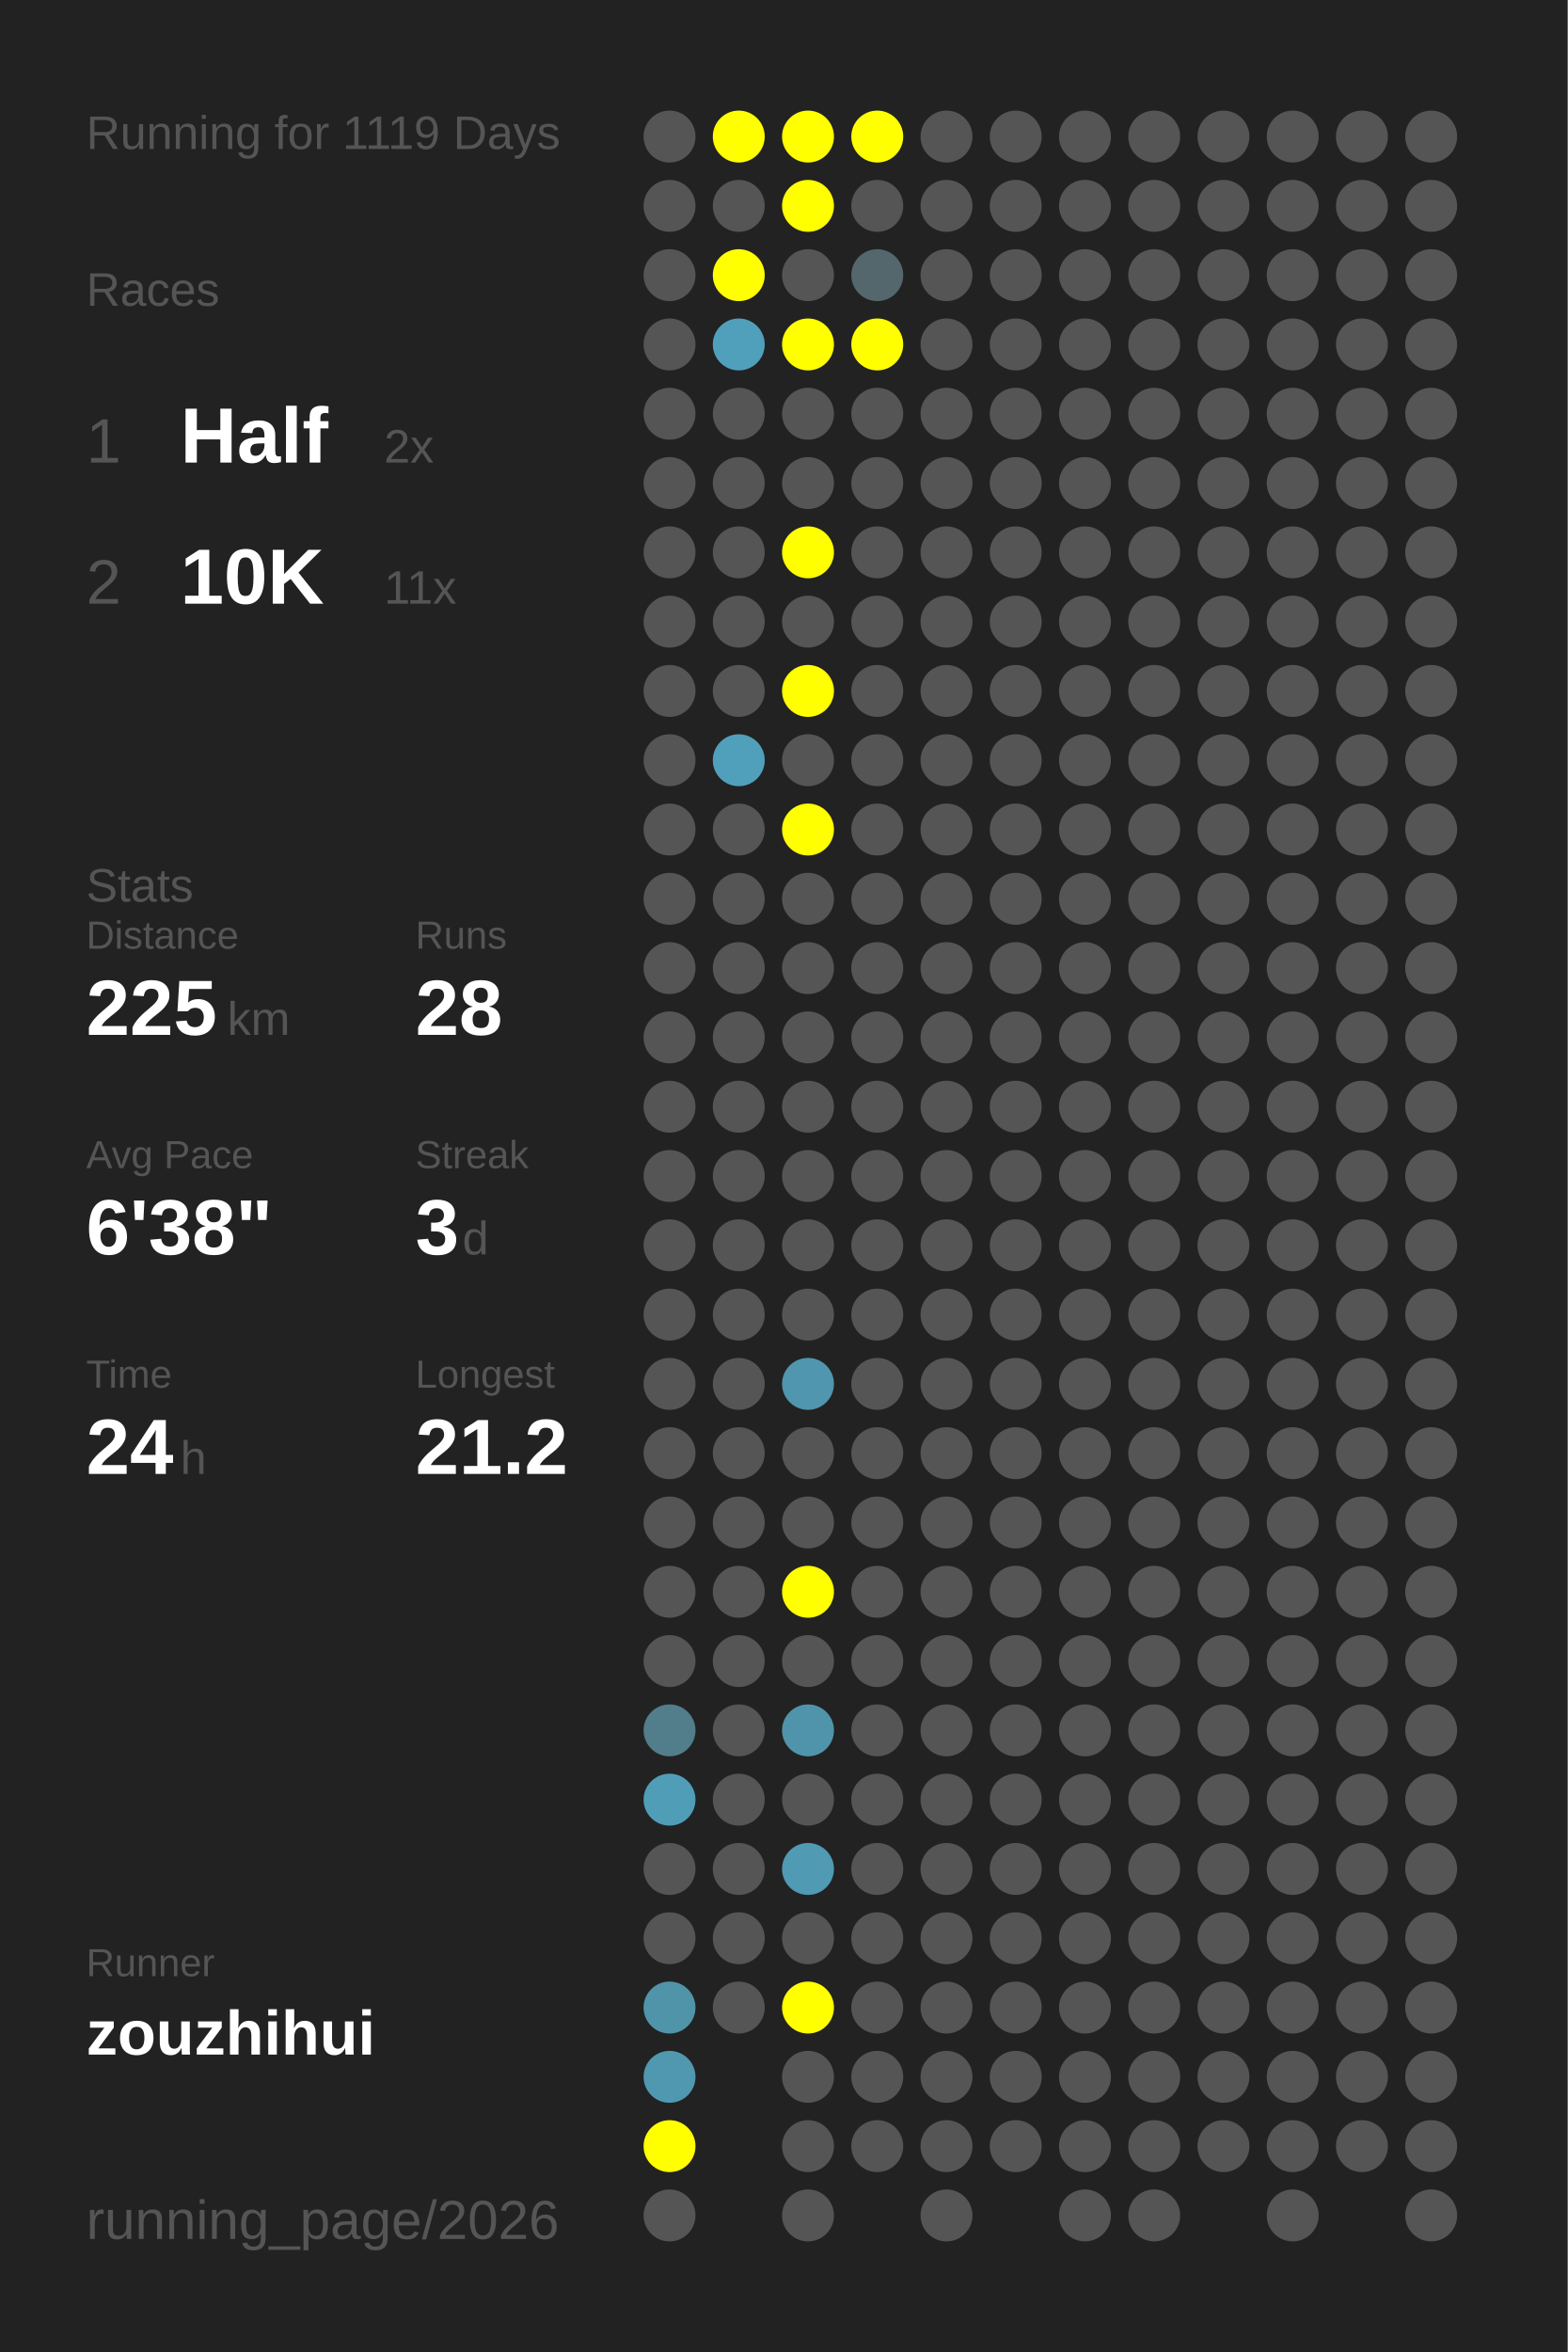
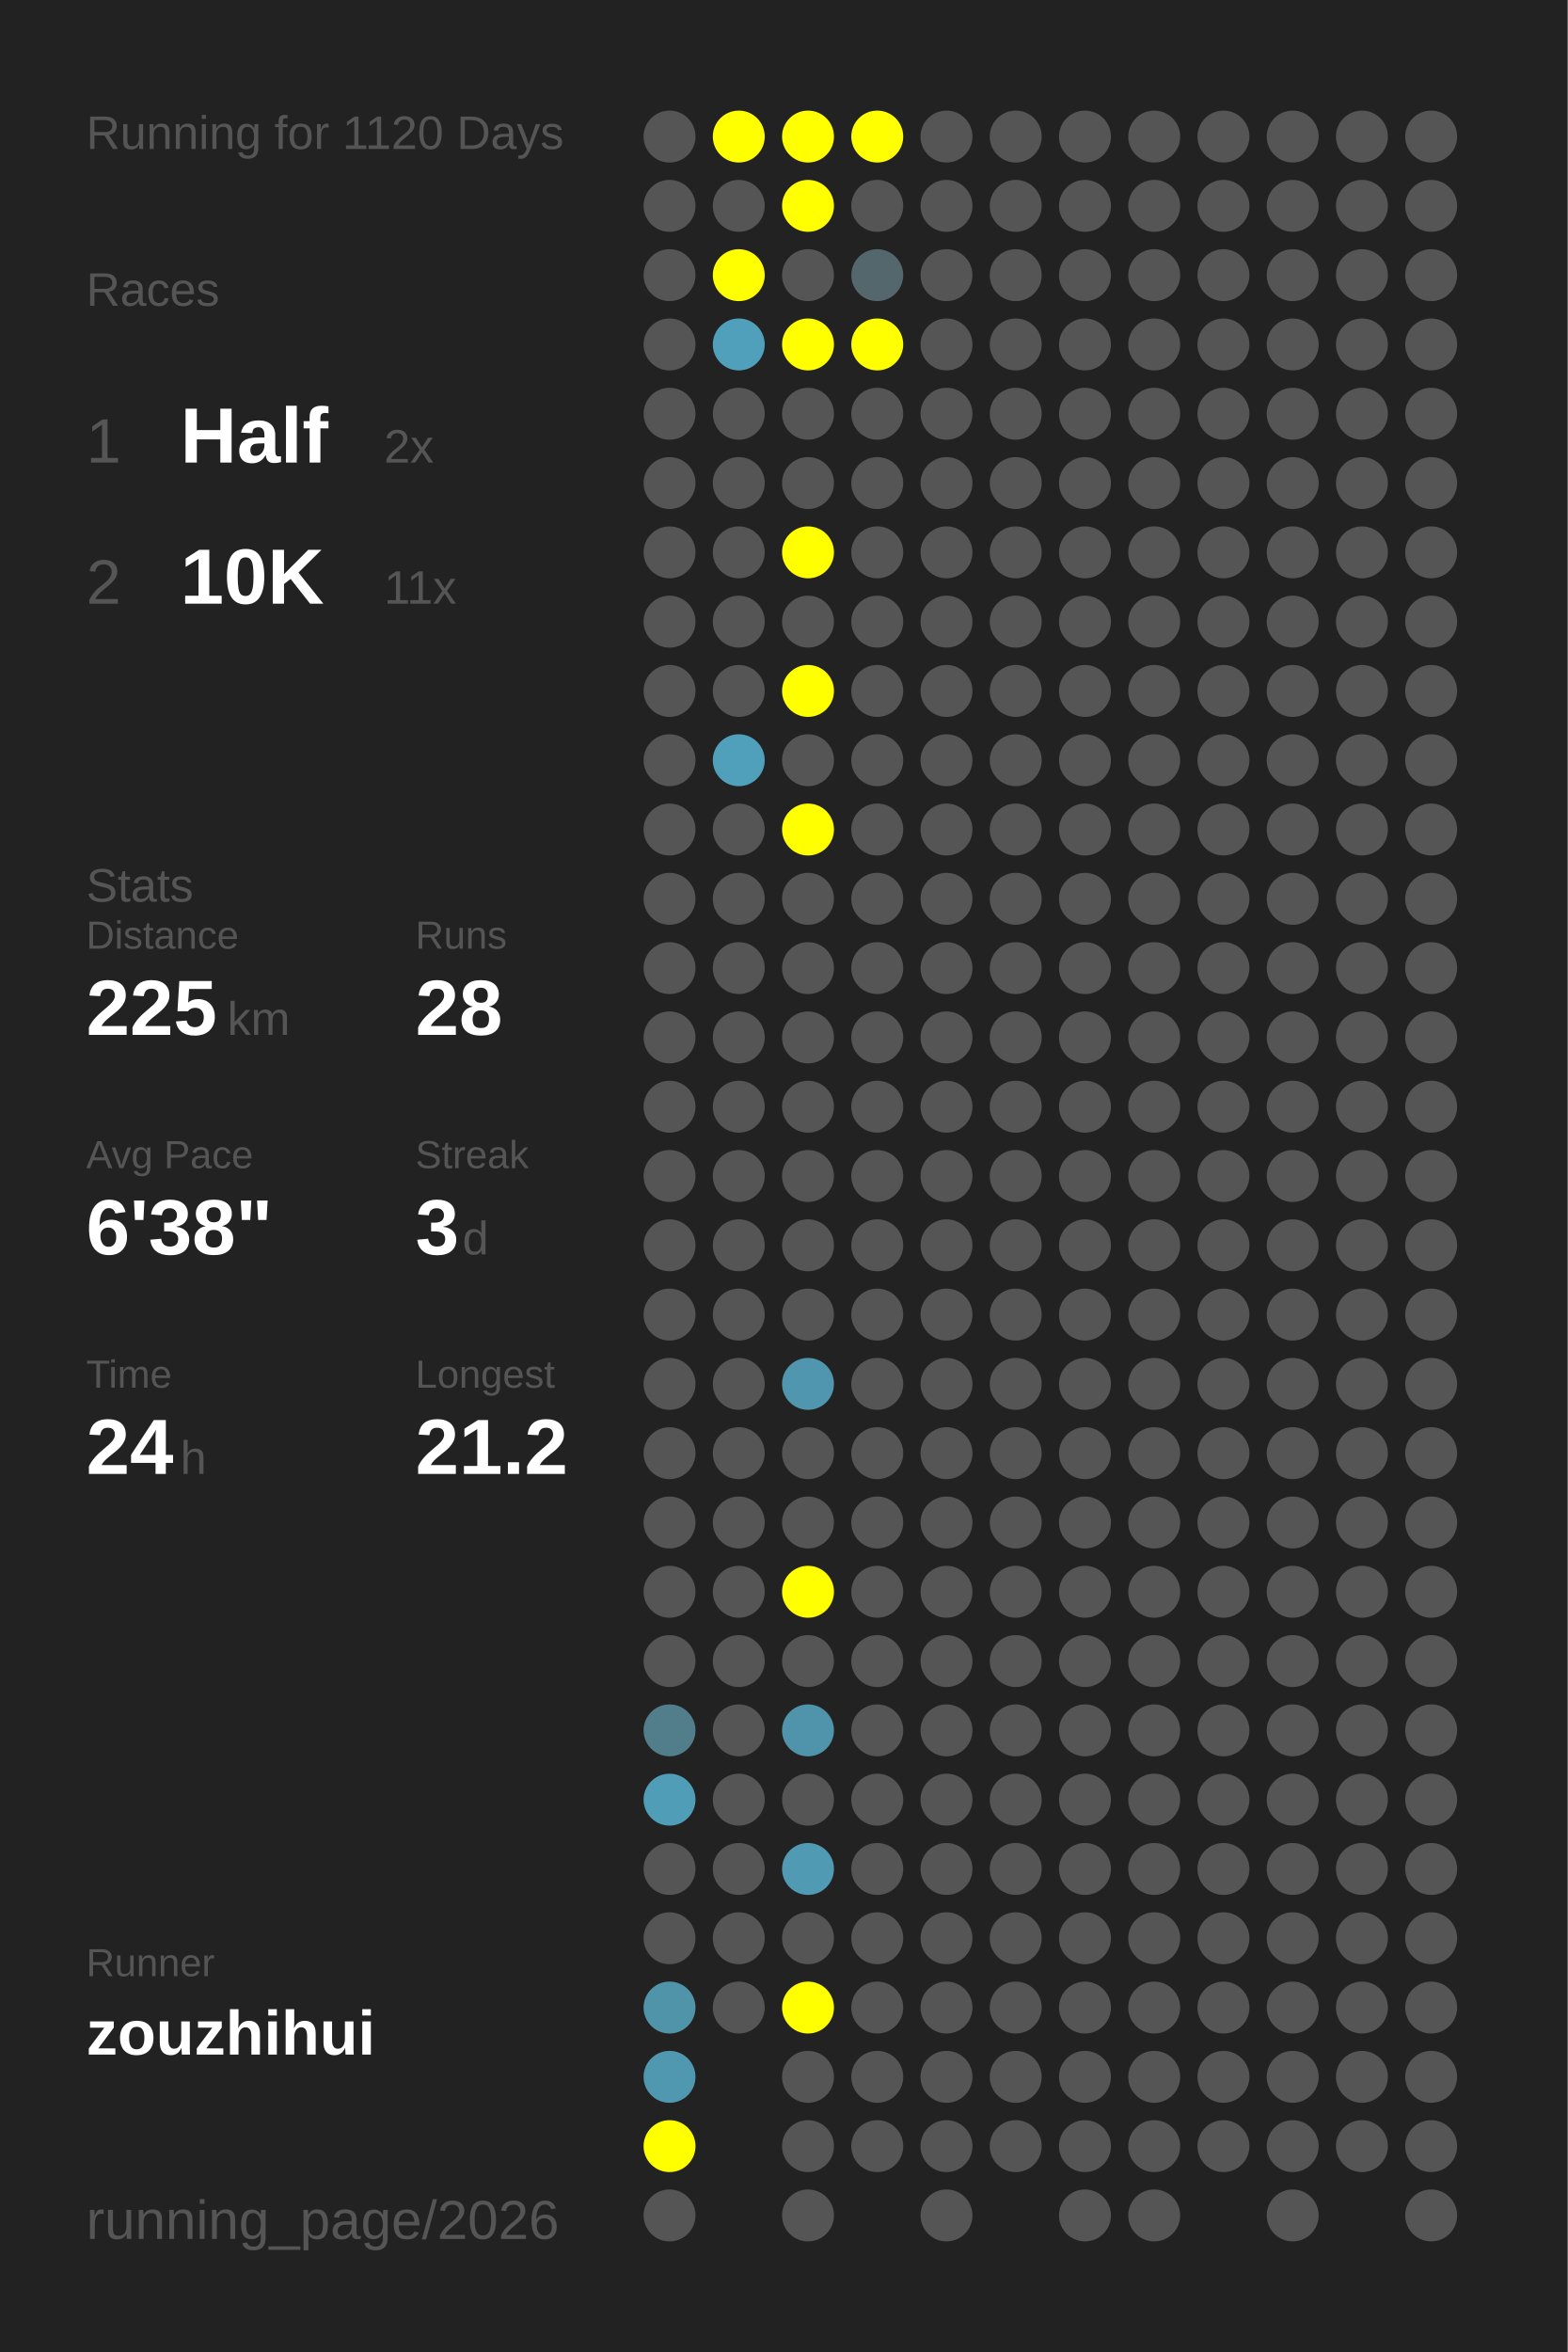
<svg xmlns="http://www.w3.org/2000/svg" baseProfile="full" height="300mm" version="1.1" viewBox="0,0,200,300" width="200mm">
  <defs />
  <rect fill="#222222" height="300" width="200" x="0" y="0" />
-   <text fill="#555555" style="font-size:6px; font-family:Arial;" x="11" y="19">Running for 1119 Days</text>
+   <text fill="#555555" style="font-size:6px; font-family:Arial;" x="11" y="19">Running for 1120 Days</text>
  <text fill="#555555" style="font-size:6px; font-family:Arial;" x="11" y="39">Races</text>
  <text fill="#555555" style="font-size:8px; font-family:Arial;" x="11" y="59">1</text>
  <text fill="#FFFFFF" style="font-size:10px; font-family:Arial; font-weight:bold;" x="23" y="59">Half</text>
  <text fill="#555555" style="font-size:6px; font-family:Arial;" x="49" y="59">2x</text>
  <text fill="#555555" style="font-size:8px; font-family:Arial;" x="11" y="77">2</text>
  <text fill="#FFFFFF" style="font-size:10px; font-family:Arial; font-weight:bold;" x="23" y="77">10K</text>
  <text fill="#555555" style="font-size:6px; font-family:Arial;" x="49" y="77">11x</text>
  <text fill="#555555" style="font-size:6px; font-family:Arial;" x="11" y="115">Stats</text>
  <text fill="#555555" style="font-size:5px; font-family:Arial;" x="11" y="121">Distance</text>
  <text fill="#FFFFFF" style="font-size:10px; font-family:Arial; font-weight:bold;" x="11" y="132">225</text>
  <text fill="#555555" style="font-size:6px; font-family:Arial;" x="29" y="132">km</text>
  <text fill="#555555" style="font-size:5px; font-family:Arial;" x="53" y="121">Runs</text>
  <text fill="#FFFFFF" style="font-size:10px; font-family:Arial; font-weight:bold;" x="53" y="132">28</text>
  <text fill="#555555" style="font-size:5px; font-family:Arial;" x="11" y="149">Avg Pace</text>
  <text fill="#FFFFFF" style="font-size:10px; font-family:Arial; font-weight:bold;" x="11" y="160">6'38"</text>
  <text fill="#555555" style="font-size:5px; font-family:Arial;" x="53" y="149">Streak</text>
  <text fill="#FFFFFF" style="font-size:10px; font-family:Arial; font-weight:bold;" x="53" y="160">3</text>
  <text fill="#555555" style="font-size:6px; font-family:Arial;" x="59" y="160">d</text>
  <text fill="#555555" style="font-size:5px; font-family:Arial;" x="11" y="177">Time</text>
  <text fill="#FFFFFF" style="font-size:10px; font-family:Arial; font-weight:bold;" x="11" y="188">24</text>
  <text fill="#555555" style="font-size:6px; font-family:Arial;" x="23" y="188">h</text>
  <text fill="#555555" style="font-size:5px; font-family:Arial;" x="53" y="177">Longest</text>
  <text fill="#FFFFFF" style="font-size:10px; font-family:Arial; font-weight:bold;" x="53" y="188">21.2</text>
  <text fill="#555555" style="font-size:5px; font-family:Arial;" x="11" y="252.065">Runner</text>
  <text fill="#FFFFFF" style="font-size:8px; font-family:Arial; font-weight:bold;" x="11" y="262.065">zouzhihui</text>
  <text fill="#555555" style="font-size:7px; font-family:Arial;" x="11" y="285.581">running_page/2026</text>
  <circle cx="85.417" cy="17.419" fill="#555555" r="3.312" />
  <circle cx="85.417" cy="26.258" fill="#555555" r="3.312" />
  <circle cx="85.417" cy="35.097" fill="#555555" r="3.312" />
  <circle cx="85.417" cy="43.935" fill="#555555" r="3.312" />
  <circle cx="85.417" cy="52.774" fill="#555555" r="3.312" />
  <circle cx="85.417" cy="61.613" fill="#555555" r="3.312" />
  <circle cx="85.417" cy="70.452" fill="#555555" r="3.312" />
  <circle cx="85.417" cy="79.29" fill="#555555" r="3.312" />
  <circle cx="85.417" cy="88.129" fill="#555555" r="3.312" />
  <circle cx="85.417" cy="96.968" fill="#555555" r="3.312" />
  <circle cx="85.417" cy="105.806" fill="#555555" r="3.312" />
  <circle cx="85.417" cy="114.645" fill="#555555" r="3.312" />
  <circle cx="85.417" cy="123.484" fill="#555555" r="3.312" />
  <circle cx="85.417" cy="132.323" fill="#555555" r="3.312" />
  <circle cx="85.417" cy="141.161" fill="#555555" r="3.312" />
  <circle cx="85.417" cy="150" fill="#555555" r="3.312" />
  <circle cx="85.417" cy="158.839" fill="#555555" r="3.312" />
  <circle cx="85.417" cy="167.677" fill="#555555" r="3.312" />
  <circle cx="85.417" cy="176.516" fill="#555555" r="3.312" />
  <circle cx="85.417" cy="185.355" fill="#555555" r="3.312" />
  <circle cx="85.417" cy="194.194" fill="#555555" r="3.312" />
  <circle cx="85.417" cy="203.032" fill="#555555" r="3.312" />
  <circle cx="85.417" cy="211.871" fill="#555555" r="3.312" />
  <circle cx="85.417" cy="220.71" fill="#527d8b" r="3.312" />
  <circle cx="85.417" cy="229.548" fill="#509db7" r="3.312" />
  <circle cx="85.417" cy="238.387" fill="#555555" r="3.312" />
  <circle cx="85.417" cy="247.226" fill="#555555" r="3.312" />
  <circle cx="85.417" cy="256.065" fill="#5094aa" r="3.312" />
  <circle cx="85.417" cy="264.903" fill="#5098b0" r="3.312" />
  <circle cx="85.417" cy="273.742" fill="#FFFF00" r="3.312" />
  <circle cx="85.417" cy="282.581" fill="#555555" r="3.312" />
  <circle cx="94.25" cy="17.419" fill="#FFFF00" r="3.312" />
  <circle cx="94.25" cy="26.258" fill="#555555" r="3.312" />
  <circle cx="94.25" cy="35.097" fill="#FFFF00" r="3.312" />
  <circle cx="94.25" cy="43.935" fill="#50a0bb" r="3.312" />
  <circle cx="94.25" cy="52.774" fill="#555555" r="3.312" />
  <circle cx="94.25" cy="61.613" fill="#555555" r="3.312" />
  <circle cx="94.25" cy="70.452" fill="#555555" r="3.312" />
  <circle cx="94.25" cy="79.29" fill="#555555" r="3.312" />
  <circle cx="94.25" cy="88.129" fill="#555555" r="3.312" />
  <circle cx="94.25" cy="96.968" fill="#50a0bc" r="3.312" />
  <circle cx="94.25" cy="105.806" fill="#555555" r="3.312" />
  <circle cx="94.25" cy="114.645" fill="#555555" r="3.312" />
  <circle cx="94.25" cy="123.484" fill="#555555" r="3.312" />
  <circle cx="94.25" cy="132.323" fill="#555555" r="3.312" />
  <circle cx="94.25" cy="141.161" fill="#555555" r="3.312" />
  <circle cx="94.25" cy="150" fill="#555555" r="3.312" />
  <circle cx="94.25" cy="158.839" fill="#555555" r="3.312" />
  <circle cx="94.25" cy="167.677" fill="#555555" r="3.312" />
  <circle cx="94.25" cy="176.516" fill="#555555" r="3.312" />
  <circle cx="94.25" cy="185.355" fill="#555555" r="3.312" />
  <circle cx="94.25" cy="194.194" fill="#555555" r="3.312" />
  <circle cx="94.25" cy="203.032" fill="#555555" r="3.312" />
  <circle cx="94.25" cy="211.871" fill="#555555" r="3.312" />
  <circle cx="94.25" cy="220.71" fill="#555555" r="3.312" />
  <circle cx="94.25" cy="229.548" fill="#555555" r="3.312" />
  <circle cx="94.25" cy="238.387" fill="#555555" r="3.312" />
  <circle cx="94.25" cy="247.226" fill="#555555" r="3.312" />
  <circle cx="94.25" cy="256.065" fill="#555555" r="3.312" />
  <circle cx="103.083" cy="17.419" fill="#FFFF00" r="3.312" />
  <circle cx="103.083" cy="26.258" fill="#FFFF00" r="3.312" />
  <circle cx="103.083" cy="35.097" fill="#555555" r="3.312" />
  <circle cx="103.083" cy="43.935" fill="#FFFF00" r="3.312" />
  <circle cx="103.083" cy="52.774" fill="#555555" r="3.312" />
  <circle cx="103.083" cy="61.613" fill="#555555" r="3.312" />
  <circle cx="103.083" cy="70.452" fill="#FFFF00" r="3.312" />
  <circle cx="103.083" cy="79.29" fill="#555555" r="3.312" />
  <circle cx="103.083" cy="88.129" fill="#FFFF00" r="3.312" />
  <circle cx="103.083" cy="96.968" fill="#555555" r="3.312" />
  <circle cx="103.083" cy="105.806" fill="#FFFF00" r="3.312" />
  <circle cx="103.083" cy="114.645" fill="#555555" r="3.312" />
  <circle cx="103.083" cy="123.484" fill="#555555" r="3.312" />
  <circle cx="103.083" cy="132.323" fill="#555555" r="3.312" />
  <circle cx="103.083" cy="141.161" fill="#555555" r="3.312" />
  <circle cx="103.083" cy="150" fill="#555555" r="3.312" />
  <circle cx="103.083" cy="158.839" fill="#555555" r="3.312" />
  <circle cx="103.083" cy="167.677" fill="#555555" r="3.312" />
  <circle cx="103.083" cy="176.516" fill="#5096ae" r="3.312" />
  <circle cx="103.083" cy="185.355" fill="#555555" r="3.312" />
  <circle cx="103.083" cy="194.194" fill="#555555" r="3.312" />
  <circle cx="103.083" cy="203.032" fill="#FFFF00" r="3.312" />
  <circle cx="103.083" cy="211.871" fill="#555555" r="3.312" />
  <circle cx="103.083" cy="220.71" fill="#5094ab" r="3.312" />
  <circle cx="103.083" cy="229.548" fill="#555555" r="3.312" />
  <circle cx="103.083" cy="238.387" fill="#509ab3" r="3.312" />
  <circle cx="103.083" cy="247.226" fill="#555555" r="3.312" />
  <circle cx="103.083" cy="256.065" fill="#FFFF00" r="3.312" />
  <circle cx="103.083" cy="264.903" fill="#555555" r="3.312" />
  <circle cx="103.083" cy="273.742" fill="#555555" r="3.312" />
  <circle cx="103.083" cy="282.581" fill="#555555" r="3.312" />
  <circle cx="111.917" cy="17.419" fill="#FFFF00" r="3.312" />
  <circle cx="111.917" cy="26.258" fill="#555555" r="3.312" />
  <circle cx="111.917" cy="35.097" fill="#53676d" r="3.312" />
  <circle cx="111.917" cy="43.935" fill="#FFFF00" r="3.312" />
  <circle cx="111.917" cy="52.774" fill="#555555" r="3.312" />
  <circle cx="111.917" cy="61.613" fill="#555555" r="3.312" />
  <circle cx="111.917" cy="70.452" fill="#555555" r="3.312" />
  <circle cx="111.917" cy="79.29" fill="#555555" r="3.312" />
  <circle cx="111.917" cy="88.129" fill="#555555" r="3.312" />
  <circle cx="111.917" cy="96.968" fill="#555555" r="3.312" />
  <circle cx="111.917" cy="105.806" fill="#555555" r="3.312" />
  <circle cx="111.917" cy="114.645" fill="#555555" r="3.312" />
  <circle cx="111.917" cy="123.484" fill="#555555" r="3.312" />
  <circle cx="111.917" cy="132.323" fill="#555555" r="3.312" />
  <circle cx="111.917" cy="141.161" fill="#555555" r="3.312" />
  <circle cx="111.917" cy="150" fill="#555555" r="3.312" />
  <circle cx="111.917" cy="158.839" fill="#555555" r="3.312" />
  <circle cx="111.917" cy="167.677" fill="#555555" r="3.312" />
  <circle cx="111.917" cy="176.516" fill="#555555" r="3.312" />
  <circle cx="111.917" cy="185.355" fill="#555555" r="3.312" />
  <circle cx="111.917" cy="194.194" fill="#555555" r="3.312" />
  <circle cx="111.917" cy="203.032" fill="#555555" r="3.312" />
  <circle cx="111.917" cy="211.871" fill="#555555" r="3.312" />
  <circle cx="111.917" cy="220.71" fill="#555555" r="3.312" />
  <circle cx="111.917" cy="229.548" fill="#555555" r="3.312" />
  <circle cx="111.917" cy="238.387" fill="#555555" r="3.312" />
  <circle cx="111.917" cy="247.226" fill="#555555" r="3.312" />
  <circle cx="111.917" cy="256.065" fill="#555555" r="3.312" />
  <circle cx="111.917" cy="264.903" fill="#555555" r="3.312" />
  <circle cx="111.917" cy="273.742" fill="#555555" r="3.312" />
  <circle cx="120.75" cy="17.419" fill="#555555" r="3.312" />
  <circle cx="120.75" cy="26.258" fill="#555555" r="3.312" />
  <circle cx="120.75" cy="35.097" fill="#555555" r="3.312" />
  <circle cx="120.75" cy="43.935" fill="#555555" r="3.312" />
  <circle cx="120.75" cy="52.774" fill="#555555" r="3.312" />
  <circle cx="120.75" cy="61.613" fill="#555555" r="3.312" />
  <circle cx="120.75" cy="70.452" fill="#555555" r="3.312" />
  <circle cx="120.75" cy="79.29" fill="#555555" r="3.312" />
  <circle cx="120.75" cy="88.129" fill="#555555" r="3.312" />
  <circle cx="120.75" cy="96.968" fill="#555555" r="3.312" />
  <circle cx="120.75" cy="105.806" fill="#555555" r="3.312" />
  <circle cx="120.75" cy="114.645" fill="#555555" r="3.312" />
  <circle cx="120.75" cy="123.484" fill="#555555" r="3.312" />
  <circle cx="120.75" cy="132.323" fill="#555555" r="3.312" />
  <circle cx="120.75" cy="141.161" fill="#555555" r="3.312" />
  <circle cx="120.75" cy="150" fill="#555555" r="3.312" />
  <circle cx="120.75" cy="158.839" fill="#555555" r="3.312" />
  <circle cx="120.75" cy="167.677" fill="#555555" r="3.312" />
  <circle cx="120.75" cy="176.516" fill="#555555" r="3.312" />
  <circle cx="120.75" cy="185.355" fill="#555555" r="3.312" />
  <circle cx="120.75" cy="194.194" fill="#555555" r="3.312" />
  <circle cx="120.75" cy="203.032" fill="#555555" r="3.312" />
  <circle cx="120.75" cy="211.871" fill="#555555" r="3.312" />
  <circle cx="120.75" cy="220.71" fill="#555555" r="3.312" />
  <circle cx="120.75" cy="229.548" fill="#555555" r="3.312" />
  <circle cx="120.75" cy="238.387" fill="#555555" r="3.312" />
  <circle cx="120.75" cy="247.226" fill="#555555" r="3.312" />
  <circle cx="120.75" cy="256.065" fill="#555555" r="3.312" />
  <circle cx="120.75" cy="264.903" fill="#555555" r="3.312" />
  <circle cx="120.75" cy="273.742" fill="#555555" r="3.312" />
  <circle cx="120.75" cy="282.581" fill="#555555" r="3.312" />
  <circle cx="129.583" cy="17.419" fill="#555555" r="3.312" />
  <circle cx="129.583" cy="26.258" fill="#555555" r="3.312" />
  <circle cx="129.583" cy="35.097" fill="#555555" r="3.312" />
  <circle cx="129.583" cy="43.935" fill="#555555" r="3.312" />
  <circle cx="129.583" cy="52.774" fill="#555555" r="3.312" />
  <circle cx="129.583" cy="61.613" fill="#555555" r="3.312" />
  <circle cx="129.583" cy="70.452" fill="#555555" r="3.312" />
  <circle cx="129.583" cy="79.29" fill="#555555" r="3.312" />
  <circle cx="129.583" cy="88.129" fill="#555555" r="3.312" />
  <circle cx="129.583" cy="96.968" fill="#555555" r="3.312" />
  <circle cx="129.583" cy="105.806" fill="#555555" r="3.312" />
  <circle cx="129.583" cy="114.645" fill="#555555" r="3.312" />
  <circle cx="129.583" cy="123.484" fill="#555555" r="3.312" />
  <circle cx="129.583" cy="132.323" fill="#555555" r="3.312" />
  <circle cx="129.583" cy="141.161" fill="#555555" r="3.312" />
  <circle cx="129.583" cy="150" fill="#555555" r="3.312" />
  <circle cx="129.583" cy="158.839" fill="#555555" r="3.312" />
  <circle cx="129.583" cy="167.677" fill="#555555" r="3.312" />
  <circle cx="129.583" cy="176.516" fill="#555555" r="3.312" />
  <circle cx="129.583" cy="185.355" fill="#555555" r="3.312" />
  <circle cx="129.583" cy="194.194" fill="#555555" r="3.312" />
  <circle cx="129.583" cy="203.032" fill="#555555" r="3.312" />
  <circle cx="129.583" cy="211.871" fill="#555555" r="3.312" />
  <circle cx="129.583" cy="220.71" fill="#555555" r="3.312" />
  <circle cx="129.583" cy="229.548" fill="#555555" r="3.312" />
  <circle cx="129.583" cy="238.387" fill="#555555" r="3.312" />
  <circle cx="129.583" cy="247.226" fill="#555555" r="3.312" />
  <circle cx="129.583" cy="256.065" fill="#555555" r="3.312" />
  <circle cx="129.583" cy="264.903" fill="#555555" r="3.312" />
  <circle cx="129.583" cy="273.742" fill="#555555" r="3.312" />
  <circle cx="138.417" cy="17.419" fill="#555555" r="3.312" />
  <circle cx="138.417" cy="26.258" fill="#555555" r="3.312" />
  <circle cx="138.417" cy="35.097" fill="#555555" r="3.312" />
  <circle cx="138.417" cy="43.935" fill="#555555" r="3.312" />
  <circle cx="138.417" cy="52.774" fill="#555555" r="3.312" />
  <circle cx="138.417" cy="61.613" fill="#555555" r="3.312" />
  <circle cx="138.417" cy="70.452" fill="#555555" r="3.312" />
  <circle cx="138.417" cy="79.29" fill="#555555" r="3.312" />
  <circle cx="138.417" cy="88.129" fill="#555555" r="3.312" />
  <circle cx="138.417" cy="96.968" fill="#555555" r="3.312" />
  <circle cx="138.417" cy="105.806" fill="#555555" r="3.312" />
  <circle cx="138.417" cy="114.645" fill="#555555" r="3.312" />
  <circle cx="138.417" cy="123.484" fill="#555555" r="3.312" />
  <circle cx="138.417" cy="132.323" fill="#555555" r="3.312" />
  <circle cx="138.417" cy="141.161" fill="#555555" r="3.312" />
  <circle cx="138.417" cy="150" fill="#555555" r="3.312" />
  <circle cx="138.417" cy="158.839" fill="#555555" r="3.312" />
  <circle cx="138.417" cy="167.677" fill="#555555" r="3.312" />
  <circle cx="138.417" cy="176.516" fill="#555555" r="3.312" />
  <circle cx="138.417" cy="185.355" fill="#555555" r="3.312" />
  <circle cx="138.417" cy="194.194" fill="#555555" r="3.312" />
  <circle cx="138.417" cy="203.032" fill="#555555" r="3.312" />
  <circle cx="138.417" cy="211.871" fill="#555555" r="3.312" />
  <circle cx="138.417" cy="220.71" fill="#555555" r="3.312" />
  <circle cx="138.417" cy="229.548" fill="#555555" r="3.312" />
  <circle cx="138.417" cy="238.387" fill="#555555" r="3.312" />
  <circle cx="138.417" cy="247.226" fill="#555555" r="3.312" />
  <circle cx="138.417" cy="256.065" fill="#555555" r="3.312" />
  <circle cx="138.417" cy="264.903" fill="#555555" r="3.312" />
  <circle cx="138.417" cy="273.742" fill="#555555" r="3.312" />
  <circle cx="138.417" cy="282.581" fill="#555555" r="3.312" />
  <circle cx="147.25" cy="17.419" fill="#555555" r="3.312" />
  <circle cx="147.25" cy="26.258" fill="#555555" r="3.312" />
  <circle cx="147.25" cy="35.097" fill="#555555" r="3.312" />
  <circle cx="147.25" cy="43.935" fill="#555555" r="3.312" />
  <circle cx="147.25" cy="52.774" fill="#555555" r="3.312" />
  <circle cx="147.25" cy="61.613" fill="#555555" r="3.312" />
  <circle cx="147.25" cy="70.452" fill="#555555" r="3.312" />
  <circle cx="147.25" cy="79.29" fill="#555555" r="3.312" />
  <circle cx="147.25" cy="88.129" fill="#555555" r="3.312" />
  <circle cx="147.25" cy="96.968" fill="#555555" r="3.312" />
  <circle cx="147.25" cy="105.806" fill="#555555" r="3.312" />
  <circle cx="147.25" cy="114.645" fill="#555555" r="3.312" />
  <circle cx="147.25" cy="123.484" fill="#555555" r="3.312" />
  <circle cx="147.25" cy="132.323" fill="#555555" r="3.312" />
  <circle cx="147.25" cy="141.161" fill="#555555" r="3.312" />
  <circle cx="147.25" cy="150" fill="#555555" r="3.312" />
  <circle cx="147.25" cy="158.839" fill="#555555" r="3.312" />
  <circle cx="147.25" cy="167.677" fill="#555555" r="3.312" />
  <circle cx="147.25" cy="176.516" fill="#555555" r="3.312" />
  <circle cx="147.25" cy="185.355" fill="#555555" r="3.312" />
  <circle cx="147.25" cy="194.194" fill="#555555" r="3.312" />
  <circle cx="147.25" cy="203.032" fill="#555555" r="3.312" />
  <circle cx="147.25" cy="211.871" fill="#555555" r="3.312" />
  <circle cx="147.25" cy="220.71" fill="#555555" r="3.312" />
  <circle cx="147.25" cy="229.548" fill="#555555" r="3.312" />
  <circle cx="147.25" cy="238.387" fill="#555555" r="3.312" />
  <circle cx="147.25" cy="247.226" fill="#555555" r="3.312" />
  <circle cx="147.25" cy="256.065" fill="#555555" r="3.312" />
  <circle cx="147.25" cy="264.903" fill="#555555" r="3.312" />
  <circle cx="147.25" cy="273.742" fill="#555555" r="3.312" />
  <circle cx="147.25" cy="282.581" fill="#555555" r="3.312" />
  <circle cx="156.083" cy="17.419" fill="#555555" r="3.312" />
  <circle cx="156.083" cy="26.258" fill="#555555" r="3.312" />
  <circle cx="156.083" cy="35.097" fill="#555555" r="3.312" />
  <circle cx="156.083" cy="43.935" fill="#555555" r="3.312" />
  <circle cx="156.083" cy="52.774" fill="#555555" r="3.312" />
  <circle cx="156.083" cy="61.613" fill="#555555" r="3.312" />
  <circle cx="156.083" cy="70.452" fill="#555555" r="3.312" />
  <circle cx="156.083" cy="79.29" fill="#555555" r="3.312" />
  <circle cx="156.083" cy="88.129" fill="#555555" r="3.312" />
  <circle cx="156.083" cy="96.968" fill="#555555" r="3.312" />
  <circle cx="156.083" cy="105.806" fill="#555555" r="3.312" />
  <circle cx="156.083" cy="114.645" fill="#555555" r="3.312" />
  <circle cx="156.083" cy="123.484" fill="#555555" r="3.312" />
  <circle cx="156.083" cy="132.323" fill="#555555" r="3.312" />
  <circle cx="156.083" cy="141.161" fill="#555555" r="3.312" />
  <circle cx="156.083" cy="150" fill="#555555" r="3.312" />
  <circle cx="156.083" cy="158.839" fill="#555555" r="3.312" />
  <circle cx="156.083" cy="167.677" fill="#555555" r="3.312" />
  <circle cx="156.083" cy="176.516" fill="#555555" r="3.312" />
  <circle cx="156.083" cy="185.355" fill="#555555" r="3.312" />
  <circle cx="156.083" cy="194.194" fill="#555555" r="3.312" />
  <circle cx="156.083" cy="203.032" fill="#555555" r="3.312" />
  <circle cx="156.083" cy="211.871" fill="#555555" r="3.312" />
  <circle cx="156.083" cy="220.71" fill="#555555" r="3.312" />
  <circle cx="156.083" cy="229.548" fill="#555555" r="3.312" />
  <circle cx="156.083" cy="238.387" fill="#555555" r="3.312" />
  <circle cx="156.083" cy="247.226" fill="#555555" r="3.312" />
  <circle cx="156.083" cy="256.065" fill="#555555" r="3.312" />
  <circle cx="156.083" cy="264.903" fill="#555555" r="3.312" />
  <circle cx="156.083" cy="273.742" fill="#555555" r="3.312" />
  <circle cx="164.917" cy="17.419" fill="#555555" r="3.312" />
  <circle cx="164.917" cy="26.258" fill="#555555" r="3.312" />
  <circle cx="164.917" cy="35.097" fill="#555555" r="3.312" />
  <circle cx="164.917" cy="43.935" fill="#555555" r="3.312" />
  <circle cx="164.917" cy="52.774" fill="#555555" r="3.312" />
  <circle cx="164.917" cy="61.613" fill="#555555" r="3.312" />
  <circle cx="164.917" cy="70.452" fill="#555555" r="3.312" />
  <circle cx="164.917" cy="79.29" fill="#555555" r="3.312" />
  <circle cx="164.917" cy="88.129" fill="#555555" r="3.312" />
  <circle cx="164.917" cy="96.968" fill="#555555" r="3.312" />
  <circle cx="164.917" cy="105.806" fill="#555555" r="3.312" />
  <circle cx="164.917" cy="114.645" fill="#555555" r="3.312" />
  <circle cx="164.917" cy="123.484" fill="#555555" r="3.312" />
  <circle cx="164.917" cy="132.323" fill="#555555" r="3.312" />
  <circle cx="164.917" cy="141.161" fill="#555555" r="3.312" />
  <circle cx="164.917" cy="150" fill="#555555" r="3.312" />
  <circle cx="164.917" cy="158.839" fill="#555555" r="3.312" />
  <circle cx="164.917" cy="167.677" fill="#555555" r="3.312" />
  <circle cx="164.917" cy="176.516" fill="#555555" r="3.312" />
  <circle cx="164.917" cy="185.355" fill="#555555" r="3.312" />
  <circle cx="164.917" cy="194.194" fill="#555555" r="3.312" />
  <circle cx="164.917" cy="203.032" fill="#555555" r="3.312" />
  <circle cx="164.917" cy="211.871" fill="#555555" r="3.312" />
  <circle cx="164.917" cy="220.71" fill="#555555" r="3.312" />
  <circle cx="164.917" cy="229.548" fill="#555555" r="3.312" />
  <circle cx="164.917" cy="238.387" fill="#555555" r="3.312" />
  <circle cx="164.917" cy="247.226" fill="#555555" r="3.312" />
  <circle cx="164.917" cy="256.065" fill="#555555" r="3.312" />
  <circle cx="164.917" cy="264.903" fill="#555555" r="3.312" />
  <circle cx="164.917" cy="273.742" fill="#555555" r="3.312" />
  <circle cx="164.917" cy="282.581" fill="#555555" r="3.312" />
  <circle cx="173.75" cy="17.419" fill="#555555" r="3.312" />
  <circle cx="173.75" cy="26.258" fill="#555555" r="3.312" />
  <circle cx="173.75" cy="35.097" fill="#555555" r="3.312" />
  <circle cx="173.75" cy="43.935" fill="#555555" r="3.312" />
  <circle cx="173.75" cy="52.774" fill="#555555" r="3.312" />
  <circle cx="173.75" cy="61.613" fill="#555555" r="3.312" />
  <circle cx="173.75" cy="70.452" fill="#555555" r="3.312" />
  <circle cx="173.75" cy="79.29" fill="#555555" r="3.312" />
  <circle cx="173.75" cy="88.129" fill="#555555" r="3.312" />
  <circle cx="173.75" cy="96.968" fill="#555555" r="3.312" />
  <circle cx="173.75" cy="105.806" fill="#555555" r="3.312" />
  <circle cx="173.75" cy="114.645" fill="#555555" r="3.312" />
  <circle cx="173.75" cy="123.484" fill="#555555" r="3.312" />
  <circle cx="173.75" cy="132.323" fill="#555555" r="3.312" />
  <circle cx="173.75" cy="141.161" fill="#555555" r="3.312" />
  <circle cx="173.75" cy="150" fill="#555555" r="3.312" />
  <circle cx="173.75" cy="158.839" fill="#555555" r="3.312" />
  <circle cx="173.75" cy="167.677" fill="#555555" r="3.312" />
  <circle cx="173.75" cy="176.516" fill="#555555" r="3.312" />
  <circle cx="173.75" cy="185.355" fill="#555555" r="3.312" />
  <circle cx="173.75" cy="194.194" fill="#555555" r="3.312" />
  <circle cx="173.75" cy="203.032" fill="#555555" r="3.312" />
  <circle cx="173.75" cy="211.871" fill="#555555" r="3.312" />
  <circle cx="173.75" cy="220.71" fill="#555555" r="3.312" />
  <circle cx="173.75" cy="229.548" fill="#555555" r="3.312" />
  <circle cx="173.75" cy="238.387" fill="#555555" r="3.312" />
  <circle cx="173.75" cy="247.226" fill="#555555" r="3.312" />
  <circle cx="173.75" cy="256.065" fill="#555555" r="3.312" />
  <circle cx="173.75" cy="264.903" fill="#555555" r="3.312" />
  <circle cx="173.75" cy="273.742" fill="#555555" r="3.312" />
  <circle cx="182.583" cy="17.419" fill="#555555" r="3.312" />
  <circle cx="182.583" cy="26.258" fill="#555555" r="3.312" />
  <circle cx="182.583" cy="35.097" fill="#555555" r="3.312" />
  <circle cx="182.583" cy="43.935" fill="#555555" r="3.312" />
  <circle cx="182.583" cy="52.774" fill="#555555" r="3.312" />
  <circle cx="182.583" cy="61.613" fill="#555555" r="3.312" />
  <circle cx="182.583" cy="70.452" fill="#555555" r="3.312" />
  <circle cx="182.583" cy="79.29" fill="#555555" r="3.312" />
  <circle cx="182.583" cy="88.129" fill="#555555" r="3.312" />
  <circle cx="182.583" cy="96.968" fill="#555555" r="3.312" />
  <circle cx="182.583" cy="105.806" fill="#555555" r="3.312" />
  <circle cx="182.583" cy="114.645" fill="#555555" r="3.312" />
  <circle cx="182.583" cy="123.484" fill="#555555" r="3.312" />
  <circle cx="182.583" cy="132.323" fill="#555555" r="3.312" />
  <circle cx="182.583" cy="141.161" fill="#555555" r="3.312" />
  <circle cx="182.583" cy="150" fill="#555555" r="3.312" />
  <circle cx="182.583" cy="158.839" fill="#555555" r="3.312" />
  <circle cx="182.583" cy="167.677" fill="#555555" r="3.312" />
  <circle cx="182.583" cy="176.516" fill="#555555" r="3.312" />
  <circle cx="182.583" cy="185.355" fill="#555555" r="3.312" />
  <circle cx="182.583" cy="194.194" fill="#555555" r="3.312" />
  <circle cx="182.583" cy="203.032" fill="#555555" r="3.312" />
  <circle cx="182.583" cy="211.871" fill="#555555" r="3.312" />
  <circle cx="182.583" cy="220.71" fill="#555555" r="3.312" />
  <circle cx="182.583" cy="229.548" fill="#555555" r="3.312" />
  <circle cx="182.583" cy="238.387" fill="#555555" r="3.312" />
  <circle cx="182.583" cy="247.226" fill="#555555" r="3.312" />
  <circle cx="182.583" cy="256.065" fill="#555555" r="3.312" />
  <circle cx="182.583" cy="264.903" fill="#555555" r="3.312" />
  <circle cx="182.583" cy="273.742" fill="#555555" r="3.312" />
  <circle cx="182.583" cy="282.581" fill="#555555" r="3.312" />
</svg>
